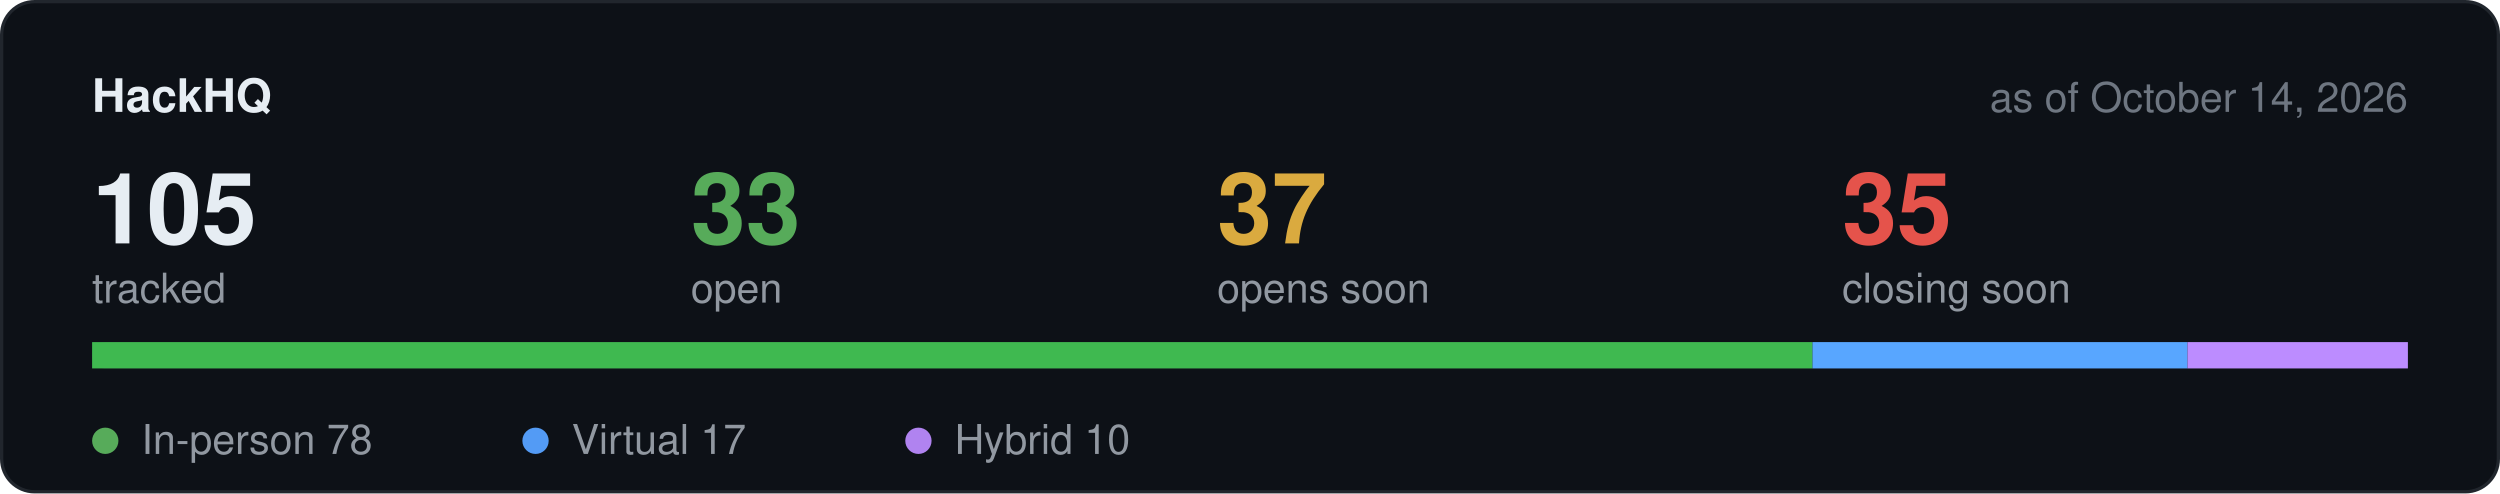
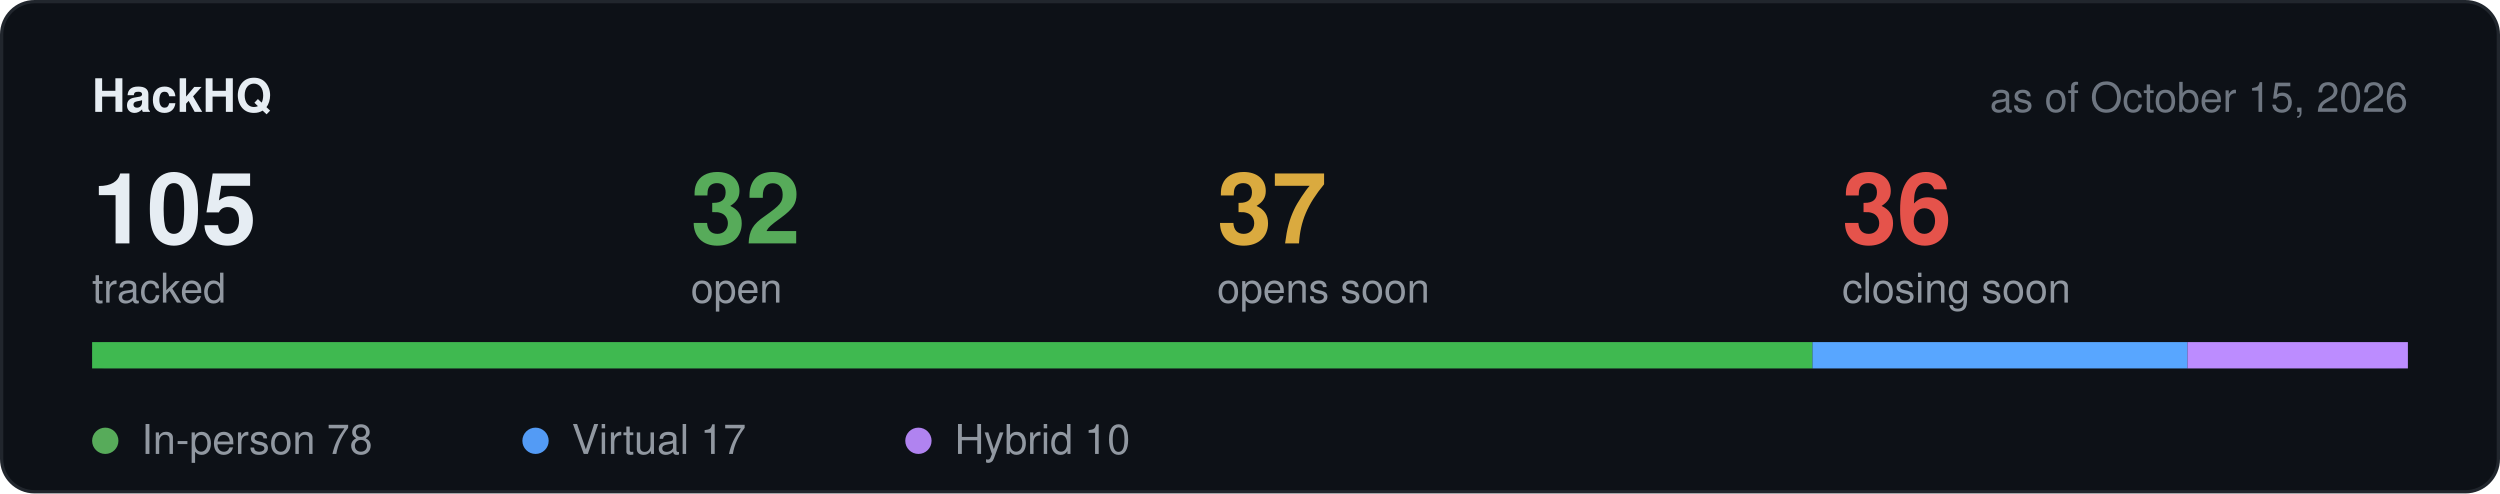
<svg xmlns="http://www.w3.org/2000/svg" width="760" height="150" viewBox="0 0 760 150" role="img" aria-label="Hackathon stats">
  <rect x="0.5" y="0.5" width="759" height="149" rx="10" fill="#0d1117" stroke="#21262d" />
  <text x="28" y="34" font-family="-apple-system,BlinkMacSystemFont,Segoe UI,Helvetica,Arial,sans-serif" font-size="14" font-weight="600" fill="#e6edf3">HackHQ</text>
-   <text x="732" y="34" text-anchor="end" font-family="-apple-system,BlinkMacSystemFont,Segoe UI,Helvetica,Arial,sans-serif" font-size="12.5" fill="#6e7681">as of October 14, 2026</text>
+   <text x="732" y="34" text-anchor="end" font-family="-apple-system,BlinkMacSystemFont,Segoe UI,Helvetica,Arial,sans-serif" font-size="12.5" fill="#6e7681">as of October 15, 2026</text>
  <text x="28" y="74" font-family="-apple-system,BlinkMacSystemFont,Segoe UI,Helvetica,Arial,sans-serif" font-size="30" font-weight="600" fill="#e6edf3">105</text>
  <text x="28" y="92" font-family="-apple-system,BlinkMacSystemFont,Segoe UI,Helvetica,Arial,sans-serif" font-size="12.5" fill="#9198a1">tracked</text>
-   <text x="210" y="74" font-family="-apple-system,BlinkMacSystemFont,Segoe UI,Helvetica,Arial,sans-serif" font-size="30" font-weight="600" fill="#57ab5a">33</text>
+   <text x="210" y="74" font-family="-apple-system,BlinkMacSystemFont,Segoe UI,Helvetica,Arial,sans-serif" font-size="30" font-weight="600" fill="#57ab5a">32</text>
  <text x="210" y="92" font-family="-apple-system,BlinkMacSystemFont,Segoe UI,Helvetica,Arial,sans-serif" font-size="12.5" fill="#9198a1">open</text>
  <text x="370" y="74" font-family="-apple-system,BlinkMacSystemFont,Segoe UI,Helvetica,Arial,sans-serif" font-size="30" font-weight="600" fill="#daaa3f">37</text>
  <text x="370" y="92" font-family="-apple-system,BlinkMacSystemFont,Segoe UI,Helvetica,Arial,sans-serif" font-size="12.5" fill="#9198a1">opens soon</text>
-   <text x="560" y="74" font-family="-apple-system,BlinkMacSystemFont,Segoe UI,Helvetica,Arial,sans-serif" font-size="30" font-weight="600" fill="#e5534b">35</text>
+   <text x="560" y="74" font-family="-apple-system,BlinkMacSystemFont,Segoe UI,Helvetica,Arial,sans-serif" font-size="30" font-weight="600" fill="#e5534b">36</text>
  <text x="560" y="92" font-family="-apple-system,BlinkMacSystemFont,Segoe UI,Helvetica,Arial,sans-serif" font-size="12.5" fill="#9198a1">closing soon</text>
  <rect x="28" y="104" width="704" height="8" rx="4" fill="#21262d" />
  <rect x="28.0" y="104" width="523.0" height="8" fill="#3fb950" />
  <rect x="551.0" y="104" width="114.0" height="8" fill="#58a6ff" />
  <rect x="665.0" y="104" width="67.0" height="8" fill="#bc8cff" />
  <circle cx="32" cy="134" r="4" fill="#57ab5a" />
  <text x="43" y="138" font-family="-apple-system,BlinkMacSystemFont,Segoe UI,Helvetica,Arial,sans-serif" font-size="12.5" fill="#9198a1">In-person 78</text>
  <circle cx="162.8" cy="134" r="4" fill="#539bf5" />
  <text x="173.8" y="138" font-family="-apple-system,BlinkMacSystemFont,Segoe UI,Helvetica,Arial,sans-serif" font-size="12.5" fill="#9198a1">Virtual 17</text>
  <circle cx="279.2" cy="134" r="4" fill="#b083f0" />
  <text x="290.2" y="138" font-family="-apple-system,BlinkMacSystemFont,Segoe UI,Helvetica,Arial,sans-serif" font-size="12.5" fill="#9198a1">Hybrid 10</text>
</svg>
